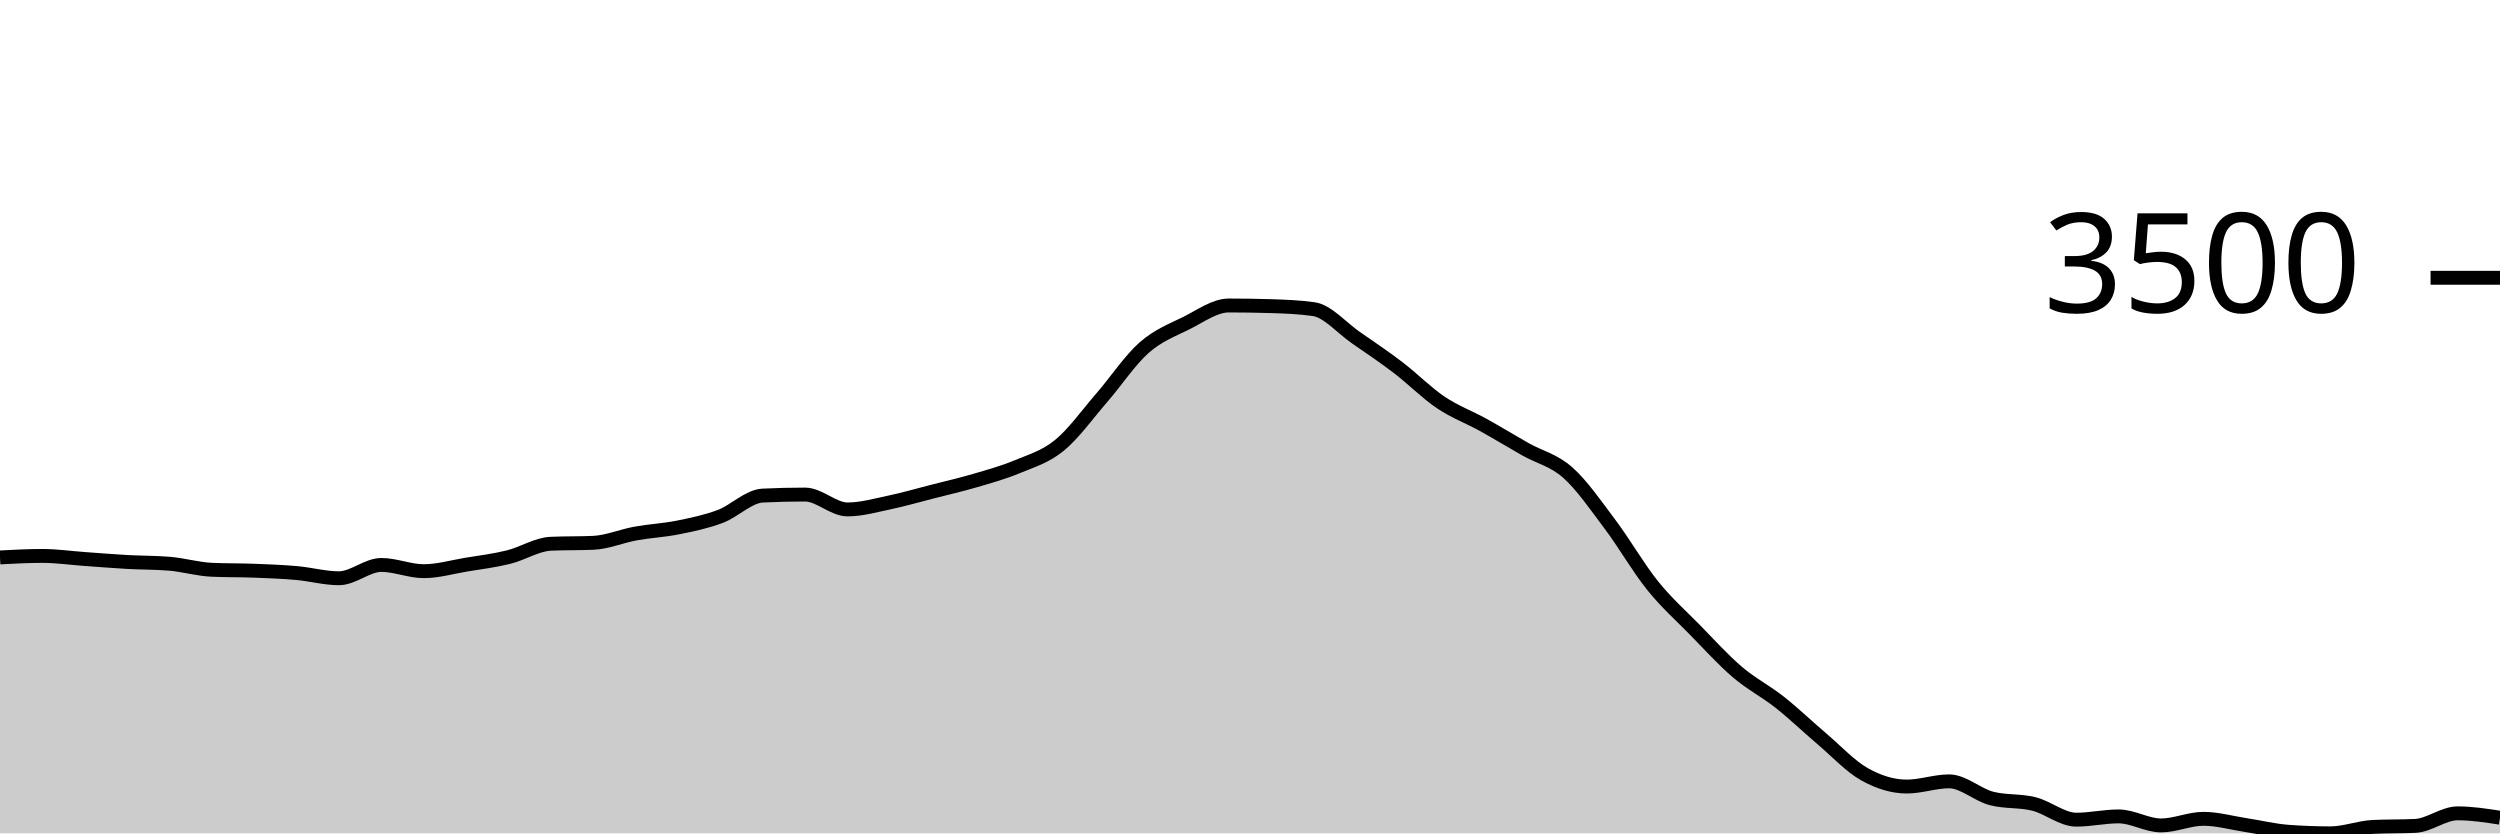
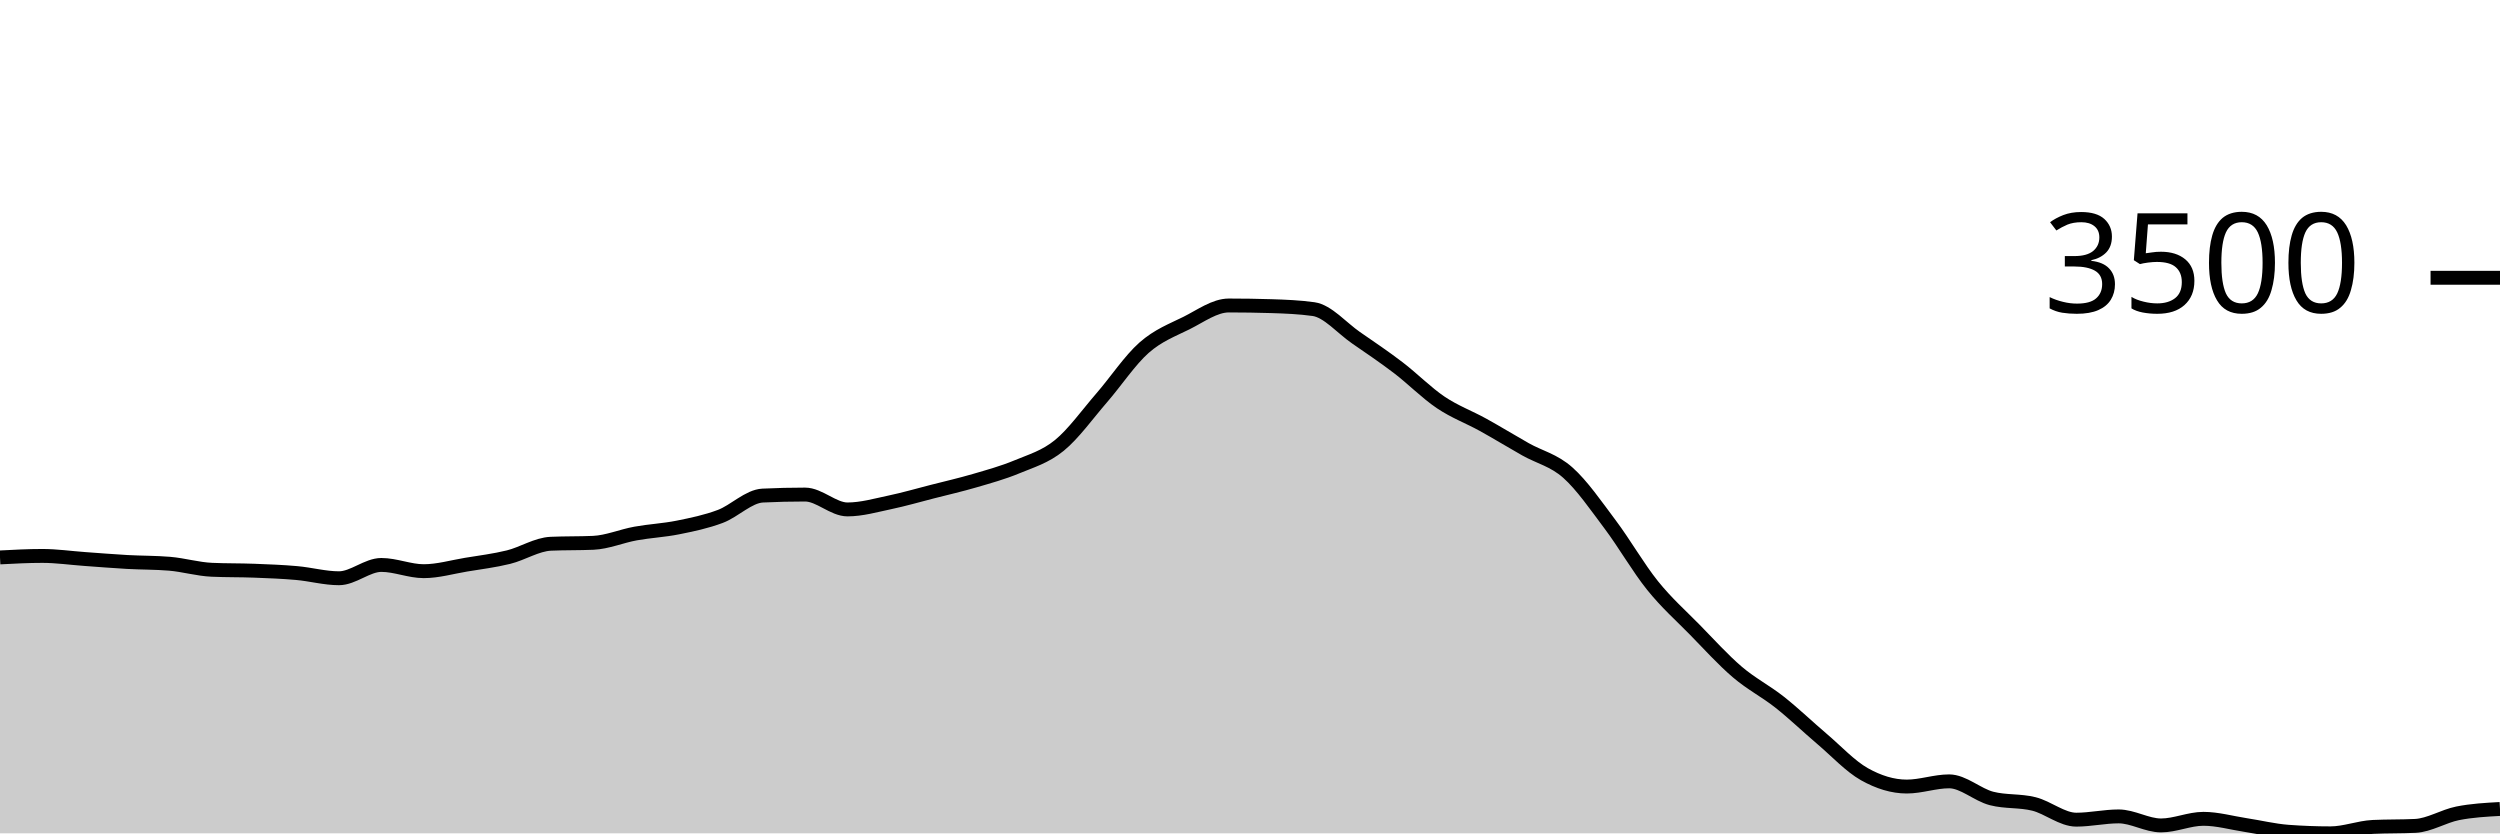
<svg xmlns="http://www.w3.org/2000/svg" viewBox="0 0 180 60">
  <g transform="translate(0,20)">
-     <path class="area" fill="rgba(0, 0, 0, 0.2)" d="M0,20.134C1.017,20.08,2.034,20.027,3.051,20.027C4.068,20.027,5.085,20.175,6.102,20.248C7.119,20.32,8.136,20.405,9.153,20.462C10.169,20.519,11.186,20.504,12.203,20.589C13.22,20.674,14.237,20.98,15.254,21.024C16.271,21.069,17.288,21.052,18.305,21.091C19.322,21.13,20.339,21.168,21.356,21.259C22.373,21.349,23.39,21.634,24.407,21.634C25.424,21.634,26.441,20.676,27.458,20.676C28.475,20.676,29.492,21.125,30.508,21.125C31.525,21.125,32.542,20.825,33.559,20.656C34.576,20.488,35.593,20.365,36.61,20.114C37.627,19.863,38.644,19.194,39.661,19.15C40.678,19.105,41.695,19.127,42.712,19.083C43.729,19.038,44.746,18.597,45.763,18.413C46.78,18.229,47.797,18.183,48.814,17.978C49.831,17.773,50.847,17.564,51.864,17.181C52.881,16.798,53.898,15.73,54.915,15.681C55.932,15.632,56.949,15.608,57.966,15.608C58.983,15.608,60,16.679,61.017,16.679C62.034,16.679,63.051,16.383,64.068,16.17C65.085,15.957,66.102,15.66,67.119,15.4C68.136,15.14,69.153,14.908,70.169,14.61C71.186,14.312,72.203,14.035,73.22,13.612C74.237,13.189,75.254,12.9,76.271,12.072C77.288,11.244,78.305,9.817,79.322,8.644C80.339,7.471,81.356,5.932,82.373,5.035C83.39,4.138,84.407,3.767,85.424,3.261C86.441,2.754,87.458,1.995,88.475,1.995C89.492,1.995,90.508,2.011,91.525,2.042C92.542,2.073,93.559,2.114,94.576,2.256C95.593,2.399,96.61,3.609,97.627,4.312C98.644,5.015,99.661,5.698,100.678,6.475C101.695,7.251,102.712,8.287,103.729,8.972C104.746,9.657,105.763,10.023,106.78,10.586C107.797,11.148,108.814,11.773,109.831,12.347C110.847,12.92,111.864,13.125,112.881,14.027C113.898,14.93,114.915,16.409,115.932,17.764C116.949,19.118,117.966,20.892,118.983,22.156C120,23.42,121.017,24.312,122.034,25.35C123.051,26.388,124.068,27.515,125.085,28.383C126.102,29.251,127.119,29.756,128.136,30.559C129.153,31.363,130.169,32.34,131.186,33.204C132.203,34.068,133.22,35.17,134.237,35.742C135.254,36.313,136.271,36.632,137.288,36.632C138.305,36.632,139.322,36.257,140.339,36.257C141.356,36.257,142.373,37.226,143.39,37.489C144.407,37.752,145.424,37.63,146.441,37.884C147.458,38.139,148.475,39.016,149.492,39.016C150.508,39.016,151.525,38.781,152.542,38.781C153.559,38.781,154.576,39.431,155.593,39.431C156.61,39.431,157.627,38.955,158.644,38.955C159.661,38.955,160.678,39.249,161.695,39.404C162.712,39.559,163.729,39.81,164.746,39.886C165.763,39.962,166.78,40,167.797,40C168.814,40,169.831,39.587,170.847,39.538C171.864,39.489,172.881,39.513,173.898,39.464C174.915,39.415,175.932,38.56,176.949,38.56C177.966,38.56,178.983,38.718,180,38.875L180,40C178.983,40,177.966,40,176.949,40C175.932,40,174.915,40,173.898,40C172.881,40,171.864,40,170.847,40C169.831,40,168.814,40,167.797,40C166.78,40,165.763,40,164.746,40C163.729,40,162.712,40,161.695,40C160.678,40,159.661,40,158.644,40C157.627,40,156.61,40,155.593,40C154.576,40,153.559,40,152.542,40C151.525,40,150.508,40,149.492,40C148.475,40,147.458,40,146.441,40C145.424,40,144.407,40,143.39,40C142.373,40,141.356,40,140.339,40C139.322,40,138.305,40,137.288,40C136.271,40,135.254,40,134.237,40C133.22,40,132.203,40,131.186,40C130.169,40,129.153,40,128.136,40C127.119,40,126.102,40,125.085,40C124.068,40,123.051,40,122.034,40C121.017,40,120,40,118.983,40C117.966,40,116.949,40,115.932,40C114.915,40,113.898,40,112.881,40C111.864,40,110.847,40,109.831,40C108.814,40,107.797,40,106.78,40C105.763,40,104.746,40,103.729,40C102.712,40,101.695,40,100.678,40C99.661,40,98.644,40,97.627,40C96.61,40,95.593,40,94.576,40C93.559,40,92.542,40,91.525,40C90.508,40,89.492,40,88.475,40C87.458,40,86.441,40,85.424,40C84.407,40,83.39,40,82.373,40C81.356,40,80.339,40,79.322,40C78.305,40,77.288,40,76.271,40C75.254,40,74.237,40,73.22,40C72.203,40,71.186,40,70.169,40C69.153,40,68.136,40,67.119,40C66.102,40,65.085,40,64.068,40C63.051,40,62.034,40,61.017,40C60,40,58.983,40,57.966,40C56.949,40,55.932,40,54.915,40C53.898,40,52.881,40,51.864,40C50.847,40,49.831,40,48.814,40C47.797,40,46.78,40,45.763,40C44.746,40,43.729,40,42.712,40C41.695,40,40.678,40,39.661,40C38.644,40,37.627,40,36.61,40C35.593,40,34.576,40,33.559,40C32.542,40,31.525,40,30.508,40C29.492,40,28.475,40,27.458,40C26.441,40,25.424,40,24.407,40C23.39,40,22.373,40,21.356,40C20.339,40,19.322,40,18.305,40C17.288,40,16.271,40,15.254,40C14.237,40,13.22,40,12.203,40C11.186,40,10.169,40,9.153,40C8.136,40,7.119,40,6.102,40C5.085,40,4.068,40,3.051,40C2.034,40,1.017,40,0,40Z" />
-     <path class="line" stroke="black" fill="none" d="M0,20.134C1.017,20.08,2.034,20.027,3.051,20.027C4.068,20.027,5.085,20.175,6.102,20.248C7.119,20.32,8.136,20.405,9.153,20.462C10.169,20.519,11.186,20.504,12.203,20.589C13.22,20.674,14.237,20.98,15.254,21.024C16.271,21.069,17.288,21.052,18.305,21.091C19.322,21.13,20.339,21.168,21.356,21.259C22.373,21.349,23.39,21.634,24.407,21.634C25.424,21.634,26.441,20.676,27.458,20.676C28.475,20.676,29.492,21.125,30.508,21.125C31.525,21.125,32.542,20.825,33.559,20.656C34.576,20.488,35.593,20.365,36.61,20.114C37.627,19.863,38.644,19.194,39.661,19.15C40.678,19.105,41.695,19.127,42.712,19.083C43.729,19.038,44.746,18.597,45.763,18.413C46.78,18.229,47.797,18.183,48.814,17.978C49.831,17.773,50.847,17.564,51.864,17.181C52.881,16.798,53.898,15.73,54.915,15.681C55.932,15.632,56.949,15.608,57.966,15.608C58.983,15.608,60,16.679,61.017,16.679C62.034,16.679,63.051,16.383,64.068,16.17C65.085,15.957,66.102,15.66,67.119,15.4C68.136,15.14,69.153,14.908,70.169,14.61C71.186,14.312,72.203,14.035,73.22,13.612C74.237,13.189,75.254,12.9,76.271,12.072C77.288,11.244,78.305,9.817,79.322,8.644C80.339,7.471,81.356,5.932,82.373,5.035C83.39,4.138,84.407,3.767,85.424,3.261C86.441,2.754,87.458,1.995,88.475,1.995C89.492,1.995,90.508,2.011,91.525,2.042C92.542,2.073,93.559,2.114,94.576,2.256C95.593,2.399,96.61,3.609,97.627,4.312C98.644,5.015,99.661,5.698,100.678,6.475C101.695,7.251,102.712,8.287,103.729,8.972C104.746,9.657,105.763,10.023,106.78,10.586C107.797,11.148,108.814,11.773,109.831,12.347C110.847,12.92,111.864,13.125,112.881,14.027C113.898,14.93,114.915,16.409,115.932,17.764C116.949,19.118,117.966,20.892,118.983,22.156C120,23.42,121.017,24.312,122.034,25.35C123.051,26.388,124.068,27.515,125.085,28.383C126.102,29.251,127.119,29.756,128.136,30.559C129.153,31.363,130.169,32.34,131.186,33.204C132.203,34.068,133.22,35.17,134.237,35.742C135.254,36.313,136.271,36.632,137.288,36.632C138.305,36.632,139.322,36.257,140.339,36.257C141.356,36.257,142.373,37.226,143.39,37.489C144.407,37.752,145.424,37.63,146.441,37.884C147.458,38.139,148.475,39.016,149.492,39.016C150.508,39.016,151.525,38.781,152.542,38.781C153.559,38.781,154.576,39.431,155.593,39.431C156.61,39.431,157.627,38.955,158.644,38.955C159.661,38.955,160.678,39.249,161.695,39.404C162.712,39.559,163.729,39.81,164.746,39.886C165.763,39.962,166.78,40,167.797,40C168.814,40,169.831,39.587,170.847,39.538C171.864,39.489,172.881,39.513,173.898,39.464C174.915,39.415,175.932,38.56,176.949,38.56C177.966,38.56,178.983,38.718,180,38.875" />
+     <path class="area" fill="rgba(0, 0, 0, 0.2)" d="M0,20.134C1.017,20.08,2.034,20.027,3.051,20.027C4.068,20.027,5.085,20.175,6.102,20.248C7.119,20.32,8.136,20.405,9.153,20.462C10.169,20.519,11.186,20.504,12.203,20.589C13.22,20.674,14.237,20.98,15.254,21.024C16.271,21.069,17.288,21.052,18.305,21.091C19.322,21.13,20.339,21.168,21.356,21.259C22.373,21.349,23.39,21.634,24.407,21.634C25.424,21.634,26.441,20.676,27.458,20.676C28.475,20.676,29.492,21.125,30.508,21.125C31.525,21.125,32.542,20.825,33.559,20.656C34.576,20.488,35.593,20.365,36.61,20.114C37.627,19.863,38.644,19.194,39.661,19.15C40.678,19.105,41.695,19.127,42.712,19.083C43.729,19.038,44.746,18.597,45.763,18.413C46.78,18.229,47.797,18.183,48.814,17.978C49.831,17.773,50.847,17.564,51.864,17.181C52.881,16.798,53.898,15.73,54.915,15.681C55.932,15.632,56.949,15.608,57.966,15.608C58.983,15.608,60,16.679,61.017,16.679C62.034,16.679,63.051,16.383,64.068,16.17C65.085,15.957,66.102,15.66,67.119,15.4C68.136,15.14,69.153,14.908,70.169,14.61C71.186,14.312,72.203,14.035,73.22,13.612C74.237,13.189,75.254,12.9,76.271,12.072C77.288,11.244,78.305,9.817,79.322,8.644C80.339,7.471,81.356,5.932,82.373,5.035C83.39,4.138,84.407,3.767,85.424,3.261C86.441,2.754,87.458,1.995,88.475,1.995C89.492,1.995,90.508,2.011,91.525,2.042C92.542,2.073,93.559,2.114,94.576,2.256C95.593,2.399,96.61,3.609,97.627,4.312C98.644,5.015,99.661,5.698,100.678,6.475C101.695,7.251,102.712,8.287,103.729,8.972C104.746,9.657,105.763,10.023,106.78,10.586C107.797,11.148,108.814,11.773,109.831,12.347C110.847,12.92,111.864,13.125,112.881,14.027C113.898,14.93,114.915,16.409,115.932,17.764C116.949,19.118,117.966,20.892,118.983,22.156C120,23.42,121.017,24.312,122.034,25.35C123.051,26.388,124.068,27.515,125.085,28.383C126.102,29.251,127.119,29.756,128.136,30.559C129.153,31.363,130.169,32.34,131.186,33.204C132.203,34.068,133.22,35.17,134.237,35.742C135.254,36.313,136.271,36.632,137.288,36.632C138.305,36.632,139.322,36.257,140.339,36.257C141.356,36.257,142.373,37.226,143.39,37.489C144.407,37.752,145.424,37.63,146.441,37.884C147.458,38.139,148.475,39.016,149.492,39.016C150.508,39.016,151.525,38.781,152.542,38.781C153.559,38.781,154.576,39.431,155.593,39.431C156.61,39.431,157.627,38.955,158.644,38.955C159.661,38.955,160.678,39.249,161.695,39.404C162.712,39.559,163.729,39.81,164.746,39.886C165.763,39.962,166.78,40,167.797,40C168.814,40,169.831,39.587,170.847,39.538C171.864,39.489,172.881,39.513,173.898,39.464C174.915,39.415,175.932,38.764,176.949,38.56C177.966,38.357,178.983,38.302,180,38.246L180,40C178.983,40,177.966,40,176.949,40C175.932,40,174.915,40,173.898,40C172.881,40,171.864,40,170.847,40C169.831,40,168.814,40,167.797,40C166.78,40,165.763,40,164.746,40C163.729,40,162.712,40,161.695,40C160.678,40,159.661,40,158.644,40C157.627,40,156.61,40,155.593,40C154.576,40,153.559,40,152.542,40C151.525,40,150.508,40,149.492,40C148.475,40,147.458,40,146.441,40C145.424,40,144.407,40,143.39,40C142.373,40,141.356,40,140.339,40C139.322,40,138.305,40,137.288,40C136.271,40,135.254,40,134.237,40C133.22,40,132.203,40,131.186,40C130.169,40,129.153,40,128.136,40C127.119,40,126.102,40,125.085,40C124.068,40,123.051,40,122.034,40C121.017,40,120,40,118.983,40C117.966,40,116.949,40,115.932,40C114.915,40,113.898,40,112.881,40C111.864,40,110.847,40,109.831,40C108.814,40,107.797,40,106.78,40C105.763,40,104.746,40,103.729,40C102.712,40,101.695,40,100.678,40C99.661,40,98.644,40,97.627,40C96.61,40,95.593,40,94.576,40C93.559,40,92.542,40,91.525,40C90.508,40,89.492,40,88.475,40C87.458,40,86.441,40,85.424,40C84.407,40,83.39,40,82.373,40C81.356,40,80.339,40,79.322,40C78.305,40,77.288,40,76.271,40C75.254,40,74.237,40,73.22,40C72.203,40,71.186,40,70.169,40C69.153,40,68.136,40,67.119,40C66.102,40,65.085,40,64.068,40C63.051,40,62.034,40,61.017,40C60,40,58.983,40,57.966,40C56.949,40,55.932,40,54.915,40C53.898,40,52.881,40,51.864,40C50.847,40,49.831,40,48.814,40C47.797,40,46.78,40,45.763,40C44.746,40,43.729,40,42.712,40C41.695,40,40.678,40,39.661,40C38.644,40,37.627,40,36.61,40C35.593,40,34.576,40,33.559,40C32.542,40,31.525,40,30.508,40C29.492,40,28.475,40,27.458,40C26.441,40,25.424,40,24.407,40C23.39,40,22.373,40,21.356,40C20.339,40,19.322,40,18.305,40C17.288,40,16.271,40,15.254,40C14.237,40,13.22,40,12.203,40C11.186,40,10.169,40,9.153,40C8.136,40,7.119,40,6.102,40C5.085,40,4.068,40,3.051,40C2.034,40,1.017,40,0,40Z" />
+     <path class="line" stroke="black" fill="none" d="M0,20.134C1.017,20.08,2.034,20.027,3.051,20.027C4.068,20.027,5.085,20.175,6.102,20.248C7.119,20.32,8.136,20.405,9.153,20.462C10.169,20.519,11.186,20.504,12.203,20.589C13.22,20.674,14.237,20.98,15.254,21.024C16.271,21.069,17.288,21.052,18.305,21.091C19.322,21.13,20.339,21.168,21.356,21.259C22.373,21.349,23.39,21.634,24.407,21.634C25.424,21.634,26.441,20.676,27.458,20.676C28.475,20.676,29.492,21.125,30.508,21.125C31.525,21.125,32.542,20.825,33.559,20.656C34.576,20.488,35.593,20.365,36.61,20.114C37.627,19.863,38.644,19.194,39.661,19.15C40.678,19.105,41.695,19.127,42.712,19.083C43.729,19.038,44.746,18.597,45.763,18.413C46.78,18.229,47.797,18.183,48.814,17.978C49.831,17.773,50.847,17.564,51.864,17.181C52.881,16.798,53.898,15.73,54.915,15.681C55.932,15.632,56.949,15.608,57.966,15.608C58.983,15.608,60,16.679,61.017,16.679C62.034,16.679,63.051,16.383,64.068,16.17C65.085,15.957,66.102,15.66,67.119,15.4C68.136,15.14,69.153,14.908,70.169,14.61C71.186,14.312,72.203,14.035,73.22,13.612C74.237,13.189,75.254,12.9,76.271,12.072C77.288,11.244,78.305,9.817,79.322,8.644C80.339,7.471,81.356,5.932,82.373,5.035C83.39,4.138,84.407,3.767,85.424,3.261C86.441,2.754,87.458,1.995,88.475,1.995C89.492,1.995,90.508,2.011,91.525,2.042C92.542,2.073,93.559,2.114,94.576,2.256C95.593,2.399,96.61,3.609,97.627,4.312C98.644,5.015,99.661,5.698,100.678,6.475C101.695,7.251,102.712,8.287,103.729,8.972C104.746,9.657,105.763,10.023,106.78,10.586C107.797,11.148,108.814,11.773,109.831,12.347C110.847,12.92,111.864,13.125,112.881,14.027C113.898,14.93,114.915,16.409,115.932,17.764C116.949,19.118,117.966,20.892,118.983,22.156C120,23.42,121.017,24.312,122.034,25.35C123.051,26.388,124.068,27.515,125.085,28.383C126.102,29.251,127.119,29.756,128.136,30.559C129.153,31.363,130.169,32.34,131.186,33.204C132.203,34.068,133.22,35.17,134.237,35.742C135.254,36.313,136.271,36.632,137.288,36.632C138.305,36.632,139.322,36.257,140.339,36.257C141.356,36.257,142.373,37.226,143.39,37.489C144.407,37.752,145.424,37.63,146.441,37.884C147.458,38.139,148.475,39.016,149.492,39.016C150.508,39.016,151.525,38.781,152.542,38.781C153.559,38.781,154.576,39.431,155.593,39.431C156.61,39.431,157.627,38.955,158.644,38.955C159.661,38.955,160.678,39.249,161.695,39.404C162.712,39.559,163.729,39.81,164.746,39.886C165.763,39.962,166.78,40,167.797,40C168.814,40,169.831,39.587,170.847,39.538C171.864,39.489,172.881,39.513,173.898,39.464C174.915,39.415,175.932,38.764,176.949,38.56C177.966,38.357,178.983,38.302,180,38.246" />
    <path class="axis-ceiling" stroke-width="1" stroke="black" fill="none" d="M175,0L180,0" />
    <text class="axis-ceiling-label" font-family="sans-serif" text-anchor="end" font-size="10px" x="170" y="2.5">3500</text>
  </g>
</svg>
